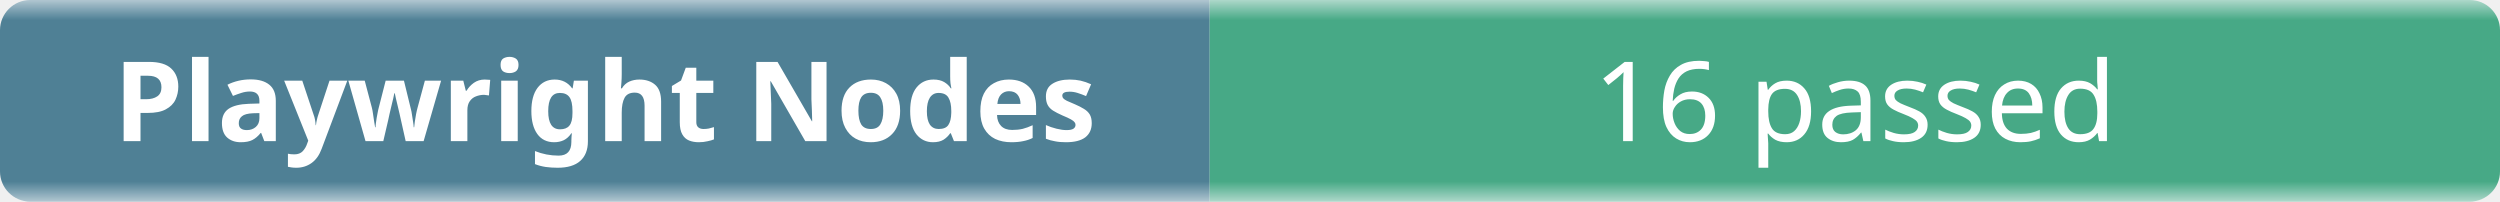
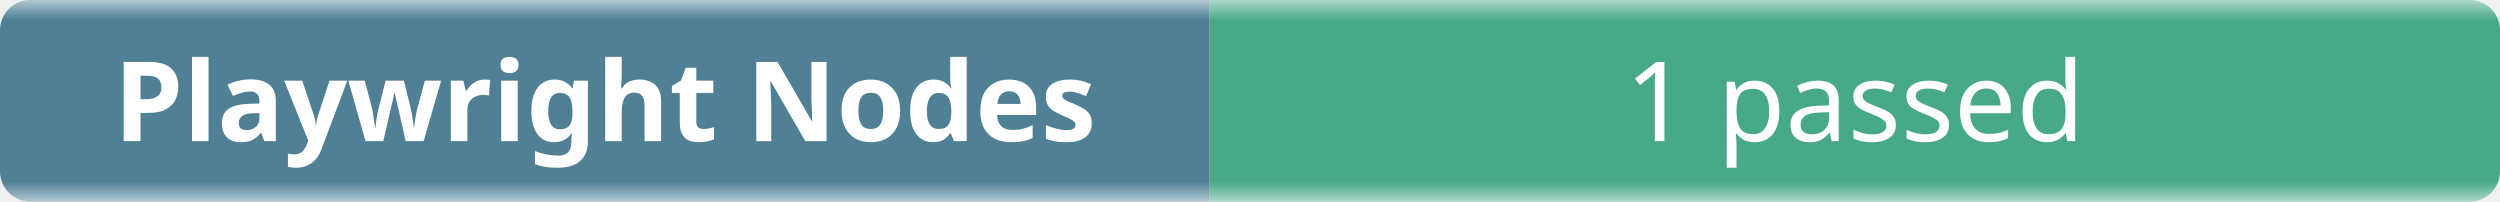
- <svg xmlns="http://www.w3.org/2000/svg" width="248" height="20" role="img" aria-label="Playwright Nodes: 16 passed">
+ <svg xmlns="http://www.w3.org/2000/svg" width="248" height="20" role="img" aria-label="Playwright Nodes: 1 passed">
  <linearGradient id="b" x2="0" y2="100%">
    <stop offset="0" stop-color="#f8fafc" stop-opacity=".7" />
    <stop offset=".1" stop-color="#eef2f7" stop-opacity=".3" />
    <stop offset=".9" stop-color="#eef2f7" stop-opacity=".3" />
    <stop offset="1" stop-color="#f8fafc" stop-opacity=".7" />
  </linearGradient>
  <mask id="m">
    <rect width="248" height="20" rx="3" fill="#fff" />
  </mask>
  <g mask="url(#m)">
    <rect width="120" height="20" fill="#0b4f6c" />
    <rect x="120" width="128" height="20" fill="#008a56" />
    <rect width="248" height="20" fill="url(#b)" />
  </g>
  <g fill="#fff" text-anchor="middle" font-family="ui-sans-serif,system-ui,sans-serif" font-size="11">
    <text x="60" y="14" font-weight="600">Playwright Nodes</text>
-     <text x="184" y="14">16 passed</text>
+     <text x="184" y="14">1 passed</text>
  </g>
</svg>
